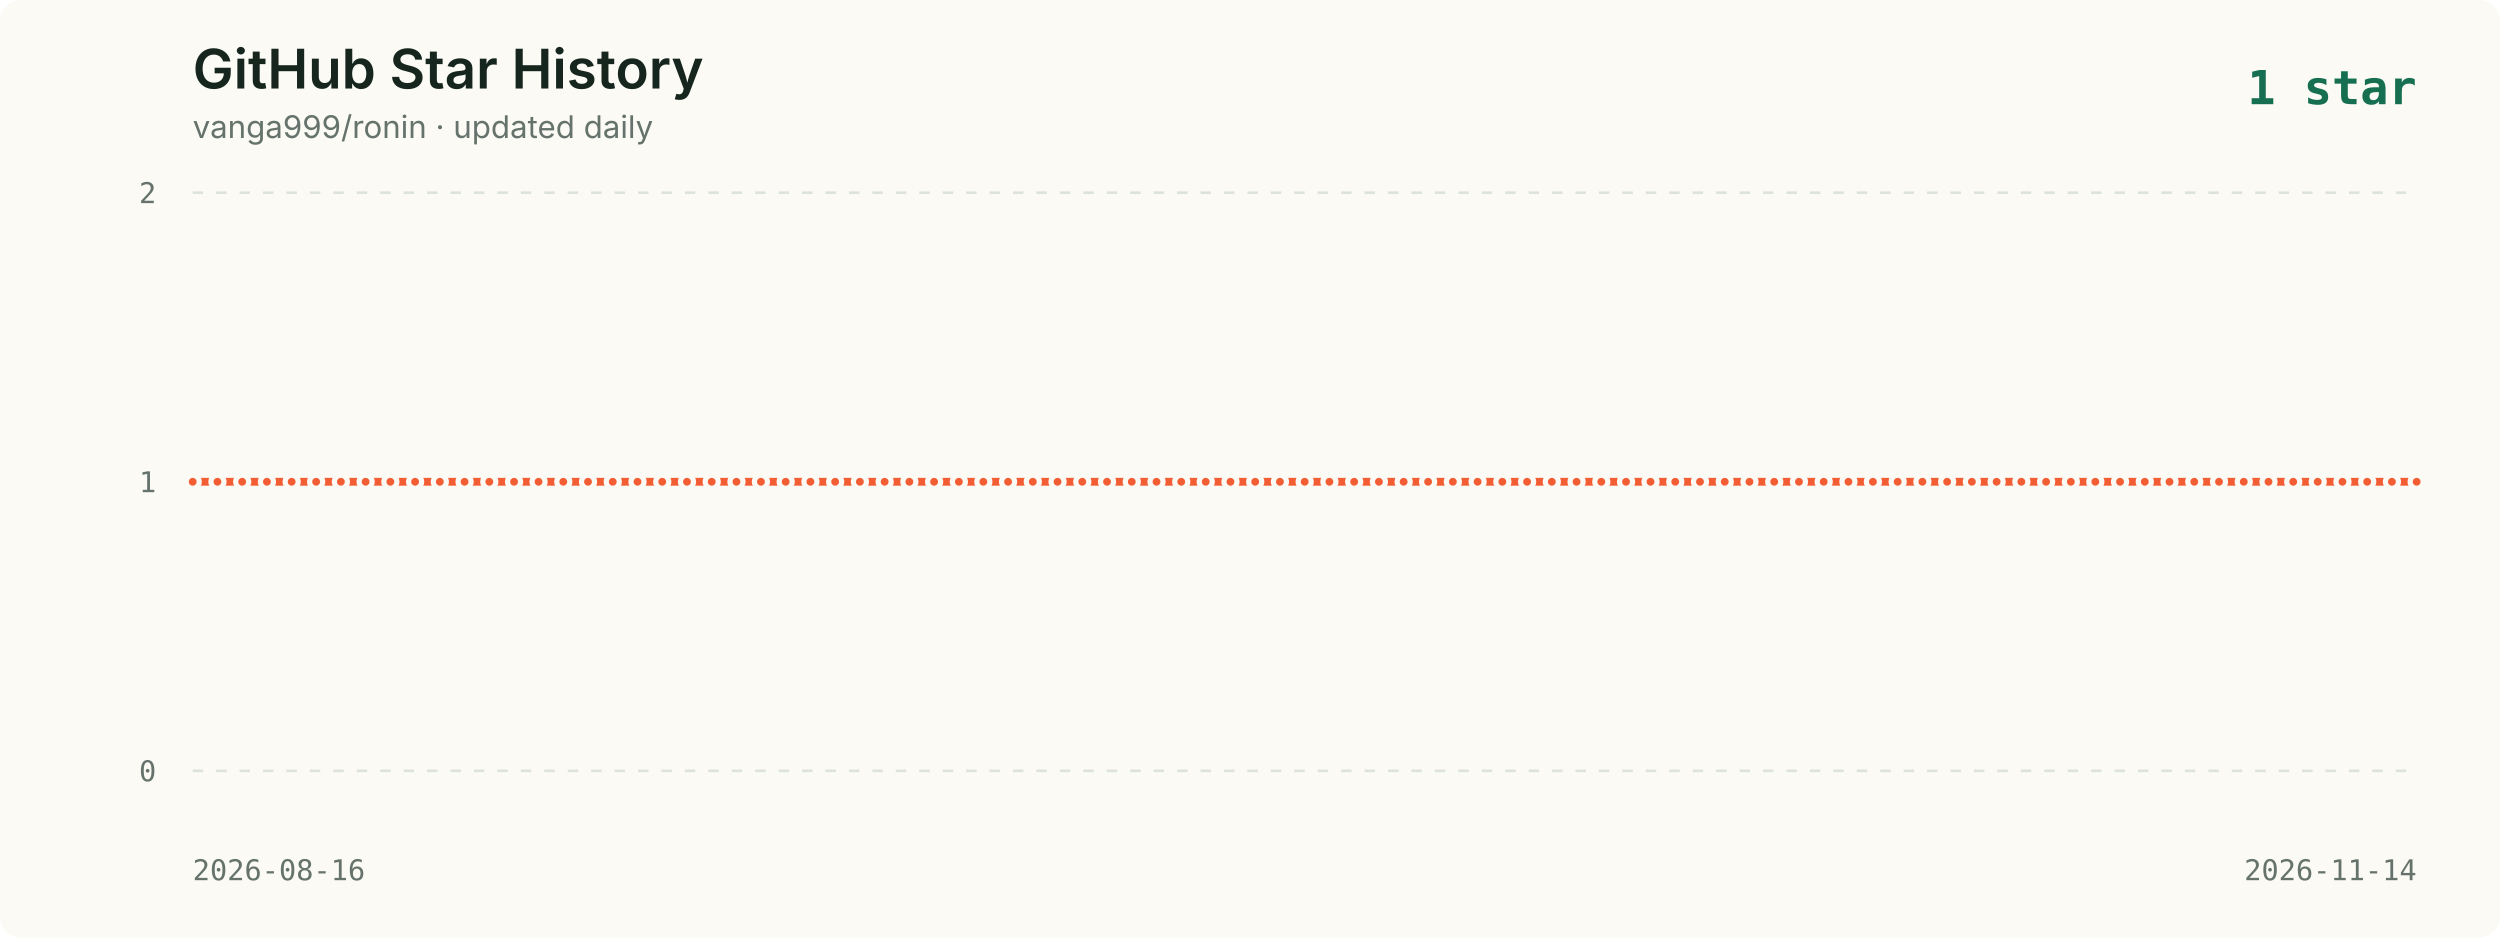
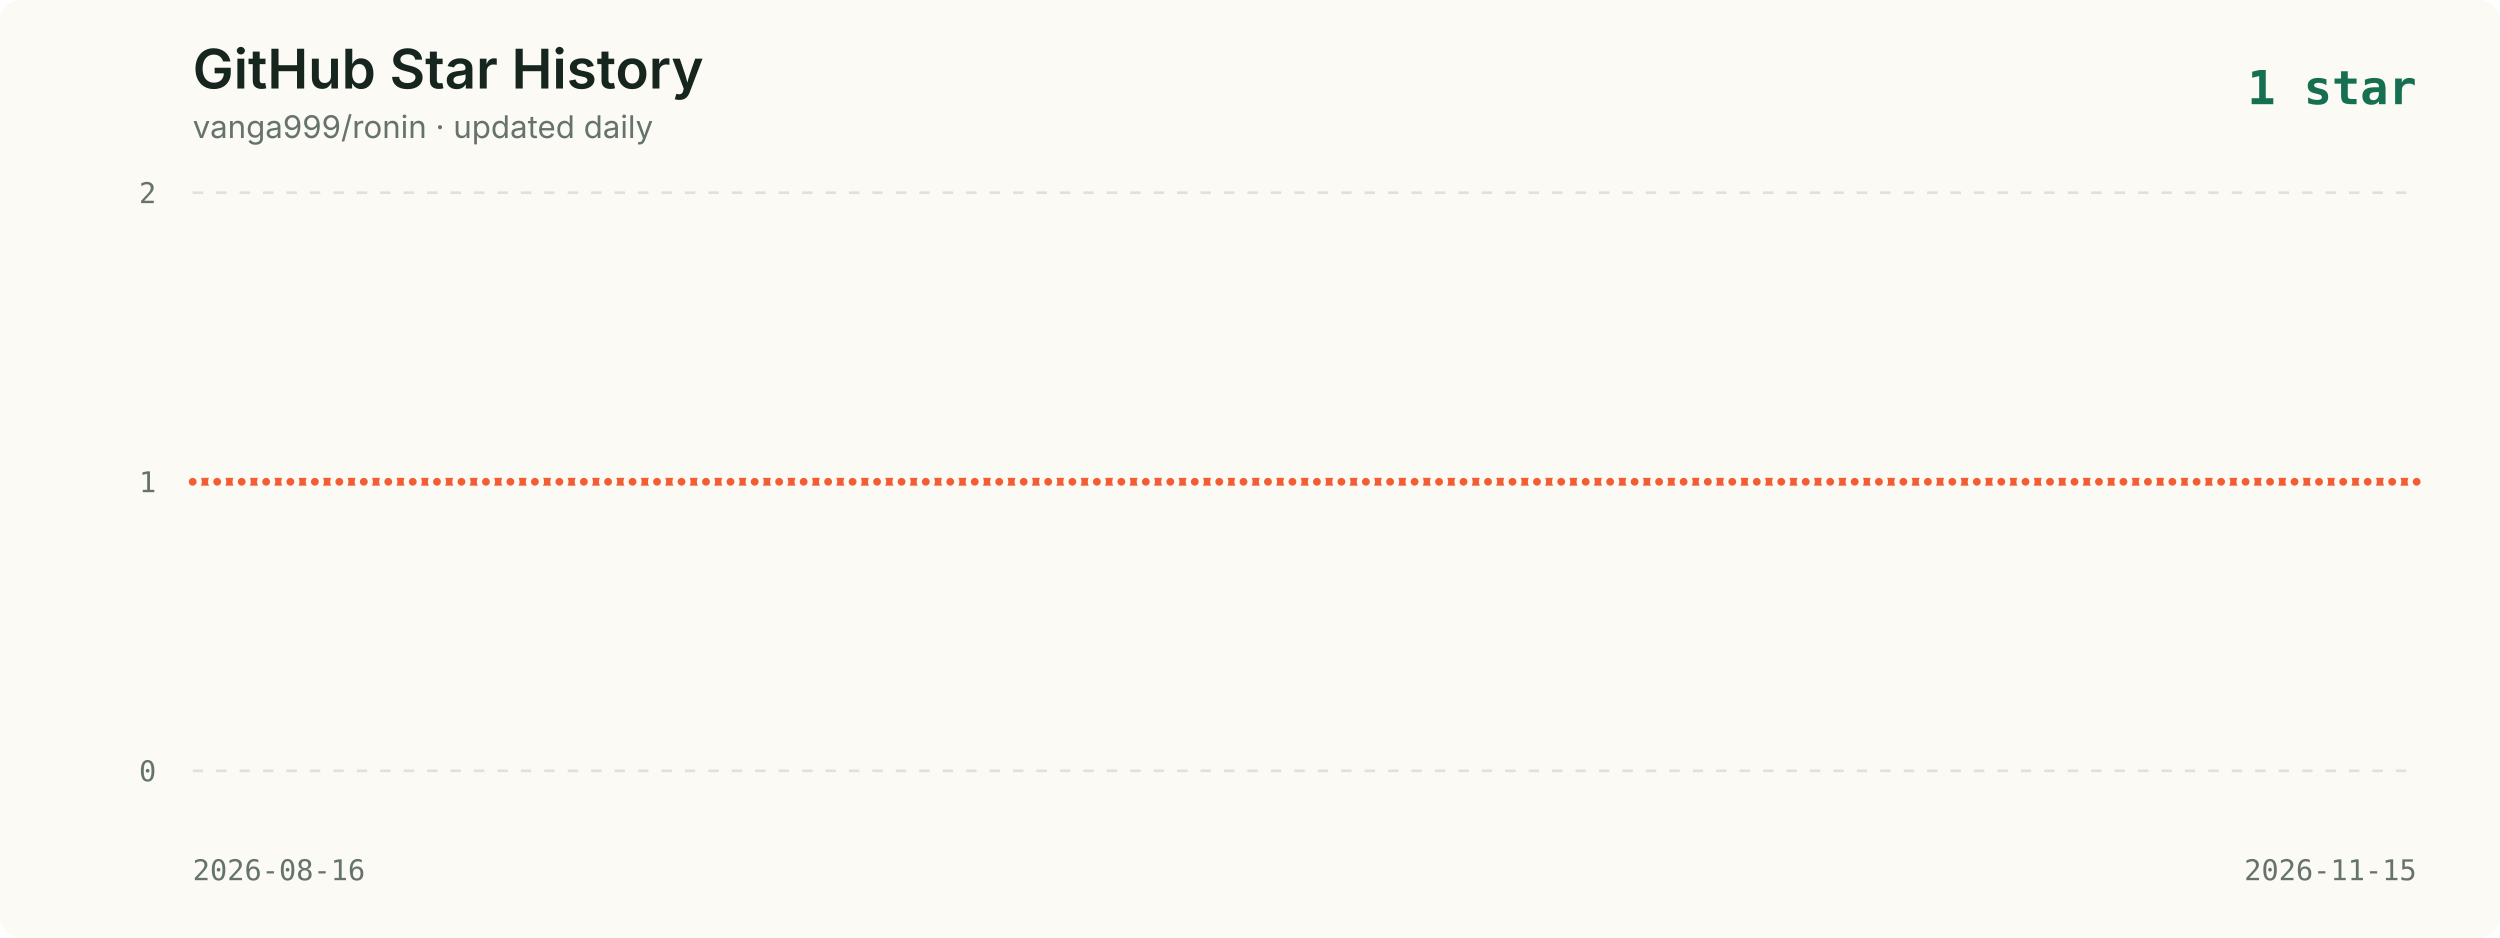
<svg xmlns="http://www.w3.org/2000/svg" viewBox="0 0 960 360" role="img" aria-labelledby="title description">
  <style>
    .background { fill: #fbfaf5; }
    .title { fill: #16261f; font: 600 21px -apple-system, BlinkMacSystemFont, "Segoe UI", sans-serif; }
    .subtitle { fill: #65736c; font: 12px -apple-system, BlinkMacSystemFont, "Segoe UI", sans-serif; }
    .axis { fill: #65736c; font: 11px ui-monospace, SFMono-Regular, Menlo, monospace; }
    .grid { stroke: #dce2dc; stroke-width: 1; stroke-dasharray: 4 5; }
    .line { fill: none; stroke: #f35d34; stroke-width: 3; stroke-linecap: round; stroke-linejoin: round; }
    .point { fill: #f35d34; stroke: #fbfaf5; stroke-width: 2; }
    .date { fill: #65736c; font: 11px ui-monospace, SFMono-Regular, Menlo, monospace; }
    .latest { fill: #176f51; font: 700 18px ui-monospace, SFMono-Regular, Menlo, monospace; }
  </style>
  <rect width="960" height="360" rx="8" class="background" />
  <text x="74" y="34" class="title">GitHub Star History</text>
  <text x="74" y="53" class="subtitle">vanga999/ronin · updated daily</text>
  <text x="928" y="40" text-anchor="end" class="latest">1 star</text>
  <line x1="74" y1="74.0" x2="928" y2="74.0" class="grid" />
  <text x="60" y="78.0" text-anchor="end" class="axis">2</text>
  <line x1="74" y1="185.0" x2="928" y2="185.0" class="grid" />
  <text x="60" y="189.0" text-anchor="end" class="axis">1</text>
  <line x1="74" y1="296.0" x2="928" y2="296.0" class="grid" />
  <text x="60" y="300.0" text-anchor="end" class="axis">0</text>
-   <polyline points="74.0,185.0 83.5,185.0 93.0,185.0 102.5,185.0 112.0,185.0 121.4,185.0 130.9,185.0 140.4,185.0 149.9,185.0 159.4,185.0 168.9,185.0 178.4,185.0 187.9,185.0 197.4,185.0 206.8,185.0 216.3,185.0 225.8,185.0 235.3,185.0 244.8,185.0 254.3,185.0 263.8,185.0 273.3,185.0 282.8,185.0 292.2,185.0 301.7,185.0 311.2,185.0 320.7,185.0 330.2,185.0 339.7,185.0 349.2,185.0 358.7,185.0 368.2,185.0 377.6,185.0 387.1,185.0 396.6,185.0 406.1,185.0 415.6,185.0 425.1,185.0 434.6,185.0 444.1,185.0 453.6,185.0 463.0,185.0 472.5,185.0 482.0,185.0 491.5,185.0 501.0,185.0 510.5,185.0 520.0,185.0 529.5,185.0 539.0,185.0 548.4,185.0 557.9,185.0 567.4,185.0 576.9,185.0 586.4,185.0 595.9,185.0 605.4,185.0 614.9,185.0 624.4,185.0 633.8,185.0 643.3,185.0 652.8,185.0 662.3,185.0 671.8,185.0 681.3,185.0 690.8,185.0 700.3,185.0 709.8,185.0 719.2,185.0 728.7,185.0 738.2,185.0 747.7,185.0 757.2,185.0 766.7,185.0 776.2,185.0 785.7,185.0 795.2,185.0 804.6,185.0 814.1,185.0 823.6,185.0 833.1,185.0 842.6,185.0 852.1,185.0 861.6,185.0 871.1,185.0 880.6,185.0 890.0,185.0 899.5,185.0 909.0,185.0 918.5,185.0 928.0,185.0" class="line" />
+   <polyline points="74.0,185.0 83.4,185.0 92.8,185.0 102.2,185.0 111.5,185.0 120.9,185.0 130.3,185.0 139.7,185.0 149.1,185.0 158.5,185.0 167.8,185.0 177.2,185.0 186.6,185.0 196.0,185.0 205.4,185.0 214.8,185.0 224.2,185.0 233.5,185.0 242.9,185.0 252.3,185.0 261.7,185.0 271.1,185.0 280.5,185.0 289.8,185.0 299.2,185.0 308.6,185.0 318.0,185.0 327.4,185.0 336.8,185.0 346.2,185.0 355.5,185.0 364.9,185.0 374.3,185.0 383.7,185.0 393.1,185.0 402.5,185.0 411.8,185.0 421.2,185.0 430.6,185.0 440.0,185.0 449.4,185.0 458.8,185.0 468.2,185.0 477.5,185.0 486.9,185.0 496.3,185.0 505.7,185.0 515.1,185.0 524.5,185.0 533.8,185.0 543.2,185.0 552.6,185.0 562.0,185.0 571.4,185.0 580.8,185.0 590.2,185.0 599.5,185.0 608.9,185.0 618.3,185.0 627.7,185.0 637.1,185.0 646.5,185.0 655.8,185.0 665.2,185.0 674.6,185.0 684.0,185.0 693.4,185.0 702.8,185.0 712.2,185.0 721.5,185.0 730.9,185.0 740.3,185.0 749.7,185.0 759.1,185.0 768.5,185.0 777.8,185.0 787.2,185.0 796.6,185.0 806.0,185.0 815.4,185.0 824.8,185.0 834.2,185.0 843.5,185.0 852.9,185.0 862.3,185.0 871.7,185.0 881.1,185.0 890.5,185.0 899.8,185.0 909.2,185.0 918.6,185.0 928.0,185.0" class="line" />
  <circle cx="74.0" cy="185.0" r="2.5" class="point">
      </circle>
-   <circle cx="83.5" cy="185.0" r="2.5" class="point">
-       </circle>
-   <circle cx="93.0" cy="185.0" r="2.5" class="point">
-       </circle>
-   <circle cx="102.5" cy="185.0" r="2.5" class="point">
-       </circle>
-   <circle cx="112.0" cy="185.0" r="2.5" class="point">
-       </circle>
-   <circle cx="121.4" cy="185.0" r="2.5" class="point">
-       </circle>
-   <circle cx="130.9" cy="185.0" r="2.5" class="point">
-       </circle>
-   <circle cx="140.4" cy="185.0" r="2.5" class="point">
-       </circle>
-   <circle cx="149.9" cy="185.0" r="2.5" class="point">
-       </circle>
-   <circle cx="159.4" cy="185.0" r="2.5" class="point">
-       </circle>
-   <circle cx="168.9" cy="185.0" r="2.5" class="point">
-       </circle>
-   <circle cx="178.4" cy="185.0" r="2.5" class="point">
-       </circle>
-   <circle cx="187.9" cy="185.0" r="2.5" class="point">
-       </circle>
-   <circle cx="197.4" cy="185.0" r="2.5" class="point">
-       </circle>
-   <circle cx="206.8" cy="185.0" r="2.5" class="point">
-       </circle>
-   <circle cx="216.3" cy="185.0" r="2.5" class="point">
-       </circle>
-   <circle cx="225.8" cy="185.0" r="2.5" class="point">
-       </circle>
-   <circle cx="235.3" cy="185.0" r="2.5" class="point">
-       </circle>
-   <circle cx="244.8" cy="185.0" r="2.5" class="point">
-       </circle>
-   <circle cx="254.3" cy="185.0" r="2.5" class="point">
-       </circle>
-   <circle cx="263.8" cy="185.0" r="2.5" class="point">
-       </circle>
-   <circle cx="273.3" cy="185.0" r="2.5" class="point">
-       </circle>
-   <circle cx="282.8" cy="185.0" r="2.5" class="point">
-       </circle>
-   <circle cx="292.2" cy="185.0" r="2.5" class="point">
-       </circle>
-   <circle cx="301.7" cy="185.0" r="2.5" class="point">
-       </circle>
-   <circle cx="311.2" cy="185.0" r="2.5" class="point">
-       </circle>
-   <circle cx="320.7" cy="185.0" r="2.5" class="point">
-       </circle>
-   <circle cx="330.2" cy="185.0" r="2.5" class="point">
-       </circle>
-   <circle cx="339.7" cy="185.0" r="2.5" class="point">
-       </circle>
-   <circle cx="349.2" cy="185.0" r="2.5" class="point">
-       </circle>
-   <circle cx="358.7" cy="185.0" r="2.5" class="point">
-       </circle>
-   <circle cx="368.2" cy="185.0" r="2.5" class="point">
-       </circle>
-   <circle cx="377.6" cy="185.0" r="2.5" class="point">
-       </circle>
-   <circle cx="387.1" cy="185.0" r="2.5" class="point">
-       </circle>
-   <circle cx="396.6" cy="185.0" r="2.5" class="point">
-       </circle>
-   <circle cx="406.1" cy="185.0" r="2.5" class="point">
-       </circle>
-   <circle cx="415.6" cy="185.0" r="2.5" class="point">
-       </circle>
-   <circle cx="425.1" cy="185.0" r="2.5" class="point">
-       </circle>
-   <circle cx="434.6" cy="185.0" r="2.5" class="point">
-       </circle>
-   <circle cx="444.1" cy="185.0" r="2.5" class="point">
-       </circle>
-   <circle cx="453.6" cy="185.0" r="2.5" class="point">
-       </circle>
-   <circle cx="463.0" cy="185.0" r="2.5" class="point">
-       </circle>
-   <circle cx="472.5" cy="185.0" r="2.5" class="point">
-       </circle>
-   <circle cx="482.0" cy="185.0" r="2.5" class="point">
-       </circle>
-   <circle cx="491.5" cy="185.0" r="2.5" class="point">
-       </circle>
-   <circle cx="501.0" cy="185.0" r="2.5" class="point">
-       </circle>
-   <circle cx="510.5" cy="185.0" r="2.5" class="point">
-       </circle>
-   <circle cx="520.0" cy="185.0" r="2.5" class="point">
-       </circle>
-   <circle cx="529.5" cy="185.0" r="2.5" class="point">
-       </circle>
-   <circle cx="539.0" cy="185.0" r="2.5" class="point">
-       </circle>
-   <circle cx="548.4" cy="185.0" r="2.5" class="point">
-       </circle>
-   <circle cx="557.9" cy="185.0" r="2.5" class="point">
-       </circle>
-   <circle cx="567.4" cy="185.0" r="2.5" class="point">
-       </circle>
-   <circle cx="576.9" cy="185.0" r="2.5" class="point">
-       </circle>
-   <circle cx="586.4" cy="185.0" r="2.5" class="point">
-       </circle>
-   <circle cx="595.9" cy="185.0" r="2.5" class="point">
-       </circle>
-   <circle cx="605.4" cy="185.0" r="2.5" class="point">
-       </circle>
-   <circle cx="614.9" cy="185.0" r="2.5" class="point">
-       </circle>
-   <circle cx="624.4" cy="185.0" r="2.5" class="point">
-       </circle>
-   <circle cx="633.8" cy="185.0" r="2.5" class="point">
-       </circle>
-   <circle cx="643.3" cy="185.0" r="2.5" class="point">
-       </circle>
-   <circle cx="652.8" cy="185.0" r="2.5" class="point">
-       </circle>
-   <circle cx="662.3" cy="185.0" r="2.5" class="point">
-       </circle>
-   <circle cx="671.8" cy="185.0" r="2.5" class="point">
-       </circle>
-   <circle cx="681.3" cy="185.0" r="2.5" class="point">
-       </circle>
-   <circle cx="690.8" cy="185.0" r="2.5" class="point">
-       </circle>
-   <circle cx="700.3" cy="185.0" r="2.5" class="point">
-       </circle>
-   <circle cx="709.8" cy="185.0" r="2.5" class="point">
-       </circle>
-   <circle cx="719.2" cy="185.0" r="2.5" class="point">
-       </circle>
-   <circle cx="728.7" cy="185.0" r="2.5" class="point">
-       </circle>
-   <circle cx="738.2" cy="185.0" r="2.5" class="point">
-       </circle>
-   <circle cx="747.7" cy="185.0" r="2.5" class="point">
-       </circle>
-   <circle cx="757.2" cy="185.0" r="2.5" class="point">
-       </circle>
-   <circle cx="766.7" cy="185.0" r="2.5" class="point">
-       </circle>
-   <circle cx="776.2" cy="185.0" r="2.5" class="point">
-       </circle>
-   <circle cx="785.7" cy="185.0" r="2.5" class="point">
-       </circle>
-   <circle cx="795.2" cy="185.0" r="2.5" class="point">
-       </circle>
-   <circle cx="804.6" cy="185.0" r="2.5" class="point">
-       </circle>
-   <circle cx="814.1" cy="185.0" r="2.5" class="point">
-       </circle>
-   <circle cx="823.6" cy="185.0" r="2.5" class="point">
-       </circle>
-   <circle cx="833.1" cy="185.0" r="2.5" class="point">
-       </circle>
-   <circle cx="842.6" cy="185.0" r="2.5" class="point">
-       </circle>
-   <circle cx="852.1" cy="185.0" r="2.5" class="point">
-       </circle>
-   <circle cx="861.6" cy="185.0" r="2.5" class="point">
-       </circle>
-   <circle cx="871.1" cy="185.0" r="2.5" class="point">
-       </circle>
-   <circle cx="880.6" cy="185.0" r="2.5" class="point">
-       </circle>
-   <circle cx="890.0" cy="185.0" r="2.5" class="point">
-       </circle>
-   <circle cx="899.5" cy="185.0" r="2.5" class="point">
-       </circle>
-   <circle cx="909.0" cy="185.0" r="2.5" class="point">
-       </circle>
-   <circle cx="918.5" cy="185.0" r="2.5" class="point">
+   <circle cx="83.4" cy="185.0" r="2.5" class="point">
+       </circle>
+   <circle cx="92.8" cy="185.0" r="2.5" class="point">
+       </circle>
+   <circle cx="102.2" cy="185.0" r="2.5" class="point">
+       </circle>
+   <circle cx="111.5" cy="185.0" r="2.5" class="point">
+       </circle>
+   <circle cx="120.9" cy="185.0" r="2.5" class="point">
+       </circle>
+   <circle cx="130.3" cy="185.0" r="2.5" class="point">
+       </circle>
+   <circle cx="139.7" cy="185.0" r="2.5" class="point">
+       </circle>
+   <circle cx="149.1" cy="185.0" r="2.5" class="point">
+       </circle>
+   <circle cx="158.5" cy="185.0" r="2.5" class="point">
+       </circle>
+   <circle cx="167.8" cy="185.0" r="2.5" class="point">
+       </circle>
+   <circle cx="177.2" cy="185.0" r="2.5" class="point">
+       </circle>
+   <circle cx="186.6" cy="185.0" r="2.5" class="point">
+       </circle>
+   <circle cx="196.0" cy="185.0" r="2.5" class="point">
+       </circle>
+   <circle cx="205.4" cy="185.0" r="2.5" class="point">
+       </circle>
+   <circle cx="214.8" cy="185.0" r="2.5" class="point">
+       </circle>
+   <circle cx="224.2" cy="185.0" r="2.5" class="point">
+       </circle>
+   <circle cx="233.5" cy="185.0" r="2.5" class="point">
+       </circle>
+   <circle cx="242.9" cy="185.0" r="2.5" class="point">
+       </circle>
+   <circle cx="252.3" cy="185.0" r="2.5" class="point">
+       </circle>
+   <circle cx="261.7" cy="185.0" r="2.5" class="point">
+       </circle>
+   <circle cx="271.1" cy="185.0" r="2.5" class="point">
+       </circle>
+   <circle cx="280.5" cy="185.0" r="2.5" class="point">
+       </circle>
+   <circle cx="289.8" cy="185.0" r="2.5" class="point">
+       </circle>
+   <circle cx="299.2" cy="185.0" r="2.5" class="point">
+       </circle>
+   <circle cx="308.6" cy="185.0" r="2.5" class="point">
+       </circle>
+   <circle cx="318.0" cy="185.0" r="2.5" class="point">
+       </circle>
+   <circle cx="327.4" cy="185.0" r="2.5" class="point">
+       </circle>
+   <circle cx="336.8" cy="185.0" r="2.5" class="point">
+       </circle>
+   <circle cx="346.2" cy="185.0" r="2.5" class="point">
+       </circle>
+   <circle cx="355.5" cy="185.0" r="2.5" class="point">
+       </circle>
+   <circle cx="364.9" cy="185.0" r="2.5" class="point">
+       </circle>
+   <circle cx="374.3" cy="185.0" r="2.5" class="point">
+       </circle>
+   <circle cx="383.7" cy="185.0" r="2.5" class="point">
+       </circle>
+   <circle cx="393.1" cy="185.0" r="2.5" class="point">
+       </circle>
+   <circle cx="402.5" cy="185.0" r="2.5" class="point">
+       </circle>
+   <circle cx="411.8" cy="185.0" r="2.5" class="point">
+       </circle>
+   <circle cx="421.2" cy="185.0" r="2.5" class="point">
+       </circle>
+   <circle cx="430.6" cy="185.0" r="2.5" class="point">
+       </circle>
+   <circle cx="440.0" cy="185.0" r="2.5" class="point">
+       </circle>
+   <circle cx="449.4" cy="185.0" r="2.5" class="point">
+       </circle>
+   <circle cx="458.8" cy="185.0" r="2.5" class="point">
+       </circle>
+   <circle cx="468.2" cy="185.0" r="2.5" class="point">
+       </circle>
+   <circle cx="477.5" cy="185.0" r="2.5" class="point">
+       </circle>
+   <circle cx="486.9" cy="185.0" r="2.5" class="point">
+       </circle>
+   <circle cx="496.3" cy="185.0" r="2.5" class="point">
+       </circle>
+   <circle cx="505.7" cy="185.0" r="2.5" class="point">
+       </circle>
+   <circle cx="515.1" cy="185.0" r="2.5" class="point">
+       </circle>
+   <circle cx="524.5" cy="185.0" r="2.5" class="point">
+       </circle>
+   <circle cx="533.8" cy="185.0" r="2.5" class="point">
+       </circle>
+   <circle cx="543.2" cy="185.0" r="2.5" class="point">
+       </circle>
+   <circle cx="552.6" cy="185.0" r="2.5" class="point">
+       </circle>
+   <circle cx="562.0" cy="185.0" r="2.5" class="point">
+       </circle>
+   <circle cx="571.4" cy="185.0" r="2.5" class="point">
+       </circle>
+   <circle cx="580.8" cy="185.0" r="2.5" class="point">
+       </circle>
+   <circle cx="590.2" cy="185.0" r="2.5" class="point">
+       </circle>
+   <circle cx="599.5" cy="185.0" r="2.5" class="point">
+       </circle>
+   <circle cx="608.9" cy="185.0" r="2.5" class="point">
+       </circle>
+   <circle cx="618.3" cy="185.0" r="2.5" class="point">
+       </circle>
+   <circle cx="627.7" cy="185.0" r="2.5" class="point">
+       </circle>
+   <circle cx="637.1" cy="185.0" r="2.5" class="point">
+       </circle>
+   <circle cx="646.5" cy="185.0" r="2.5" class="point">
+       </circle>
+   <circle cx="655.8" cy="185.0" r="2.5" class="point">
+       </circle>
+   <circle cx="665.2" cy="185.0" r="2.5" class="point">
+       </circle>
+   <circle cx="674.6" cy="185.0" r="2.5" class="point">
+       </circle>
+   <circle cx="684.0" cy="185.0" r="2.5" class="point">
+       </circle>
+   <circle cx="693.4" cy="185.0" r="2.5" class="point">
+       </circle>
+   <circle cx="702.8" cy="185.0" r="2.5" class="point">
+       </circle>
+   <circle cx="712.2" cy="185.0" r="2.5" class="point">
+       </circle>
+   <circle cx="721.5" cy="185.0" r="2.5" class="point">
+       </circle>
+   <circle cx="730.9" cy="185.0" r="2.5" class="point">
+       </circle>
+   <circle cx="740.3" cy="185.0" r="2.5" class="point">
+       </circle>
+   <circle cx="749.7" cy="185.0" r="2.5" class="point">
+       </circle>
+   <circle cx="759.1" cy="185.0" r="2.5" class="point">
+       </circle>
+   <circle cx="768.5" cy="185.0" r="2.5" class="point">
+       </circle>
+   <circle cx="777.8" cy="185.0" r="2.5" class="point">
+       </circle>
+   <circle cx="787.2" cy="185.0" r="2.5" class="point">
+       </circle>
+   <circle cx="796.6" cy="185.0" r="2.5" class="point">
+       </circle>
+   <circle cx="806.0" cy="185.0" r="2.5" class="point">
+       </circle>
+   <circle cx="815.4" cy="185.0" r="2.5" class="point">
+       </circle>
+   <circle cx="824.8" cy="185.0" r="2.5" class="point">
+       </circle>
+   <circle cx="834.2" cy="185.0" r="2.5" class="point">
+       </circle>
+   <circle cx="843.5" cy="185.0" r="2.5" class="point">
+       </circle>
+   <circle cx="852.9" cy="185.0" r="2.5" class="point">
+       </circle>
+   <circle cx="862.3" cy="185.0" r="2.5" class="point">
+       </circle>
+   <circle cx="871.7" cy="185.0" r="2.5" class="point">
+       </circle>
+   <circle cx="881.1" cy="185.0" r="2.5" class="point">
+       </circle>
+   <circle cx="890.5" cy="185.0" r="2.5" class="point">
+       </circle>
+   <circle cx="899.8" cy="185.0" r="2.5" class="point">
+       </circle>
+   <circle cx="909.2" cy="185.0" r="2.5" class="point">
+       </circle>
+   <circle cx="918.6" cy="185.0" r="2.5" class="point">
      </circle>
  <circle cx="928.0" cy="185.0" r="2.5" class="point">
      </circle>
  <text x="74" y="338" class="date">2026-08-16</text>
-   <text x="928" y="338" text-anchor="end" class="date">2026-11-14</text>
+   <text x="928" y="338" text-anchor="end" class="date">2026-11-15</text>
</svg>
